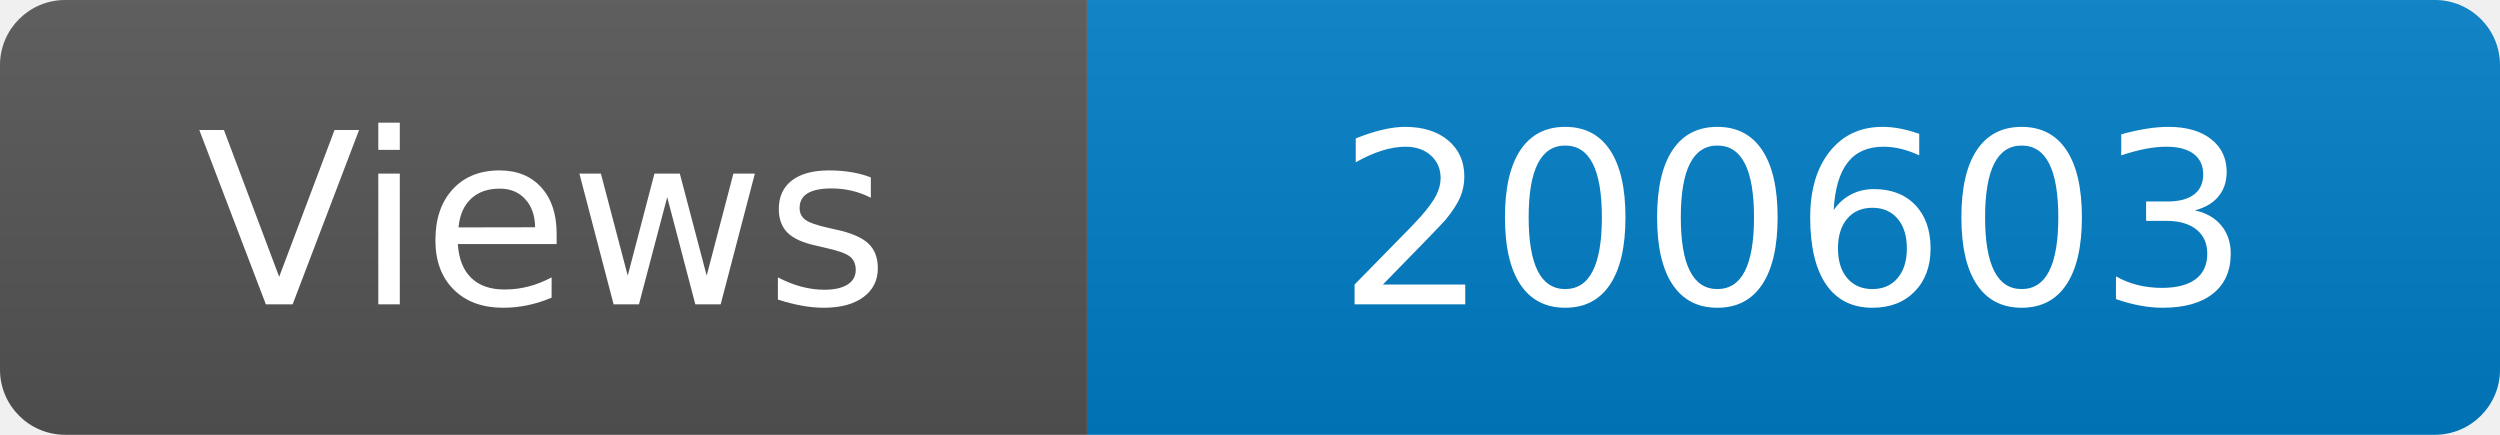
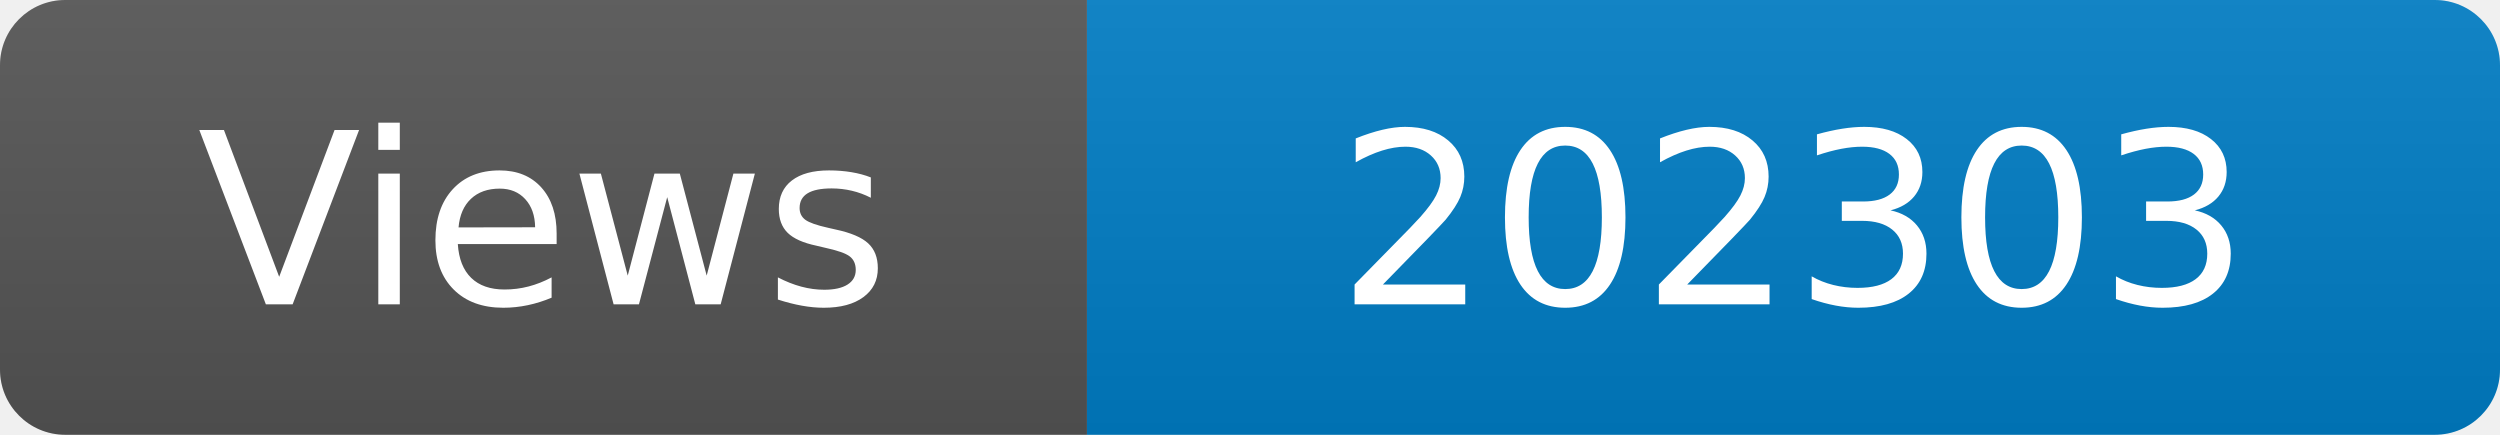
<svg xmlns="http://www.w3.org/2000/svg" width="115" height="20" role="img" aria-label="Maintained?: yes">
  <linearGradient id="s" x2="0" y2="100%">
    <stop offset="0" stop-color="#bbb" stop-opacity=".1" />
    <stop offset="1" stop-opacity=".1" />
  </linearGradient>
  <clipPath id="r">
    <rect width="115" height="20" rx="3" fill="#fff" />
  </clipPath>
  <g clip-path="url(#r)">
    <rect width="50" height="20" fill="#555" />
    <rect x="50" width="160" height="20" fill="#007ec6" />
    <rect width="115" height="20" fill="url(#s)" />
  </g>
  <g fill="#fff" text-anchor="middle" font-family="Verdana,Geneva,DejaVu Sans,sans-serif" font-size="110">
    <text x="250" y="140" transform="scale(.1)" fill="#fff">Views</text>
-     <text x="825" y="140" transform="scale(.1)" fill="#fff">200603</text>
+     <text x="825" y="140" transform="scale(.1)" fill="#fff">202303</text>
  </g>
</svg>
